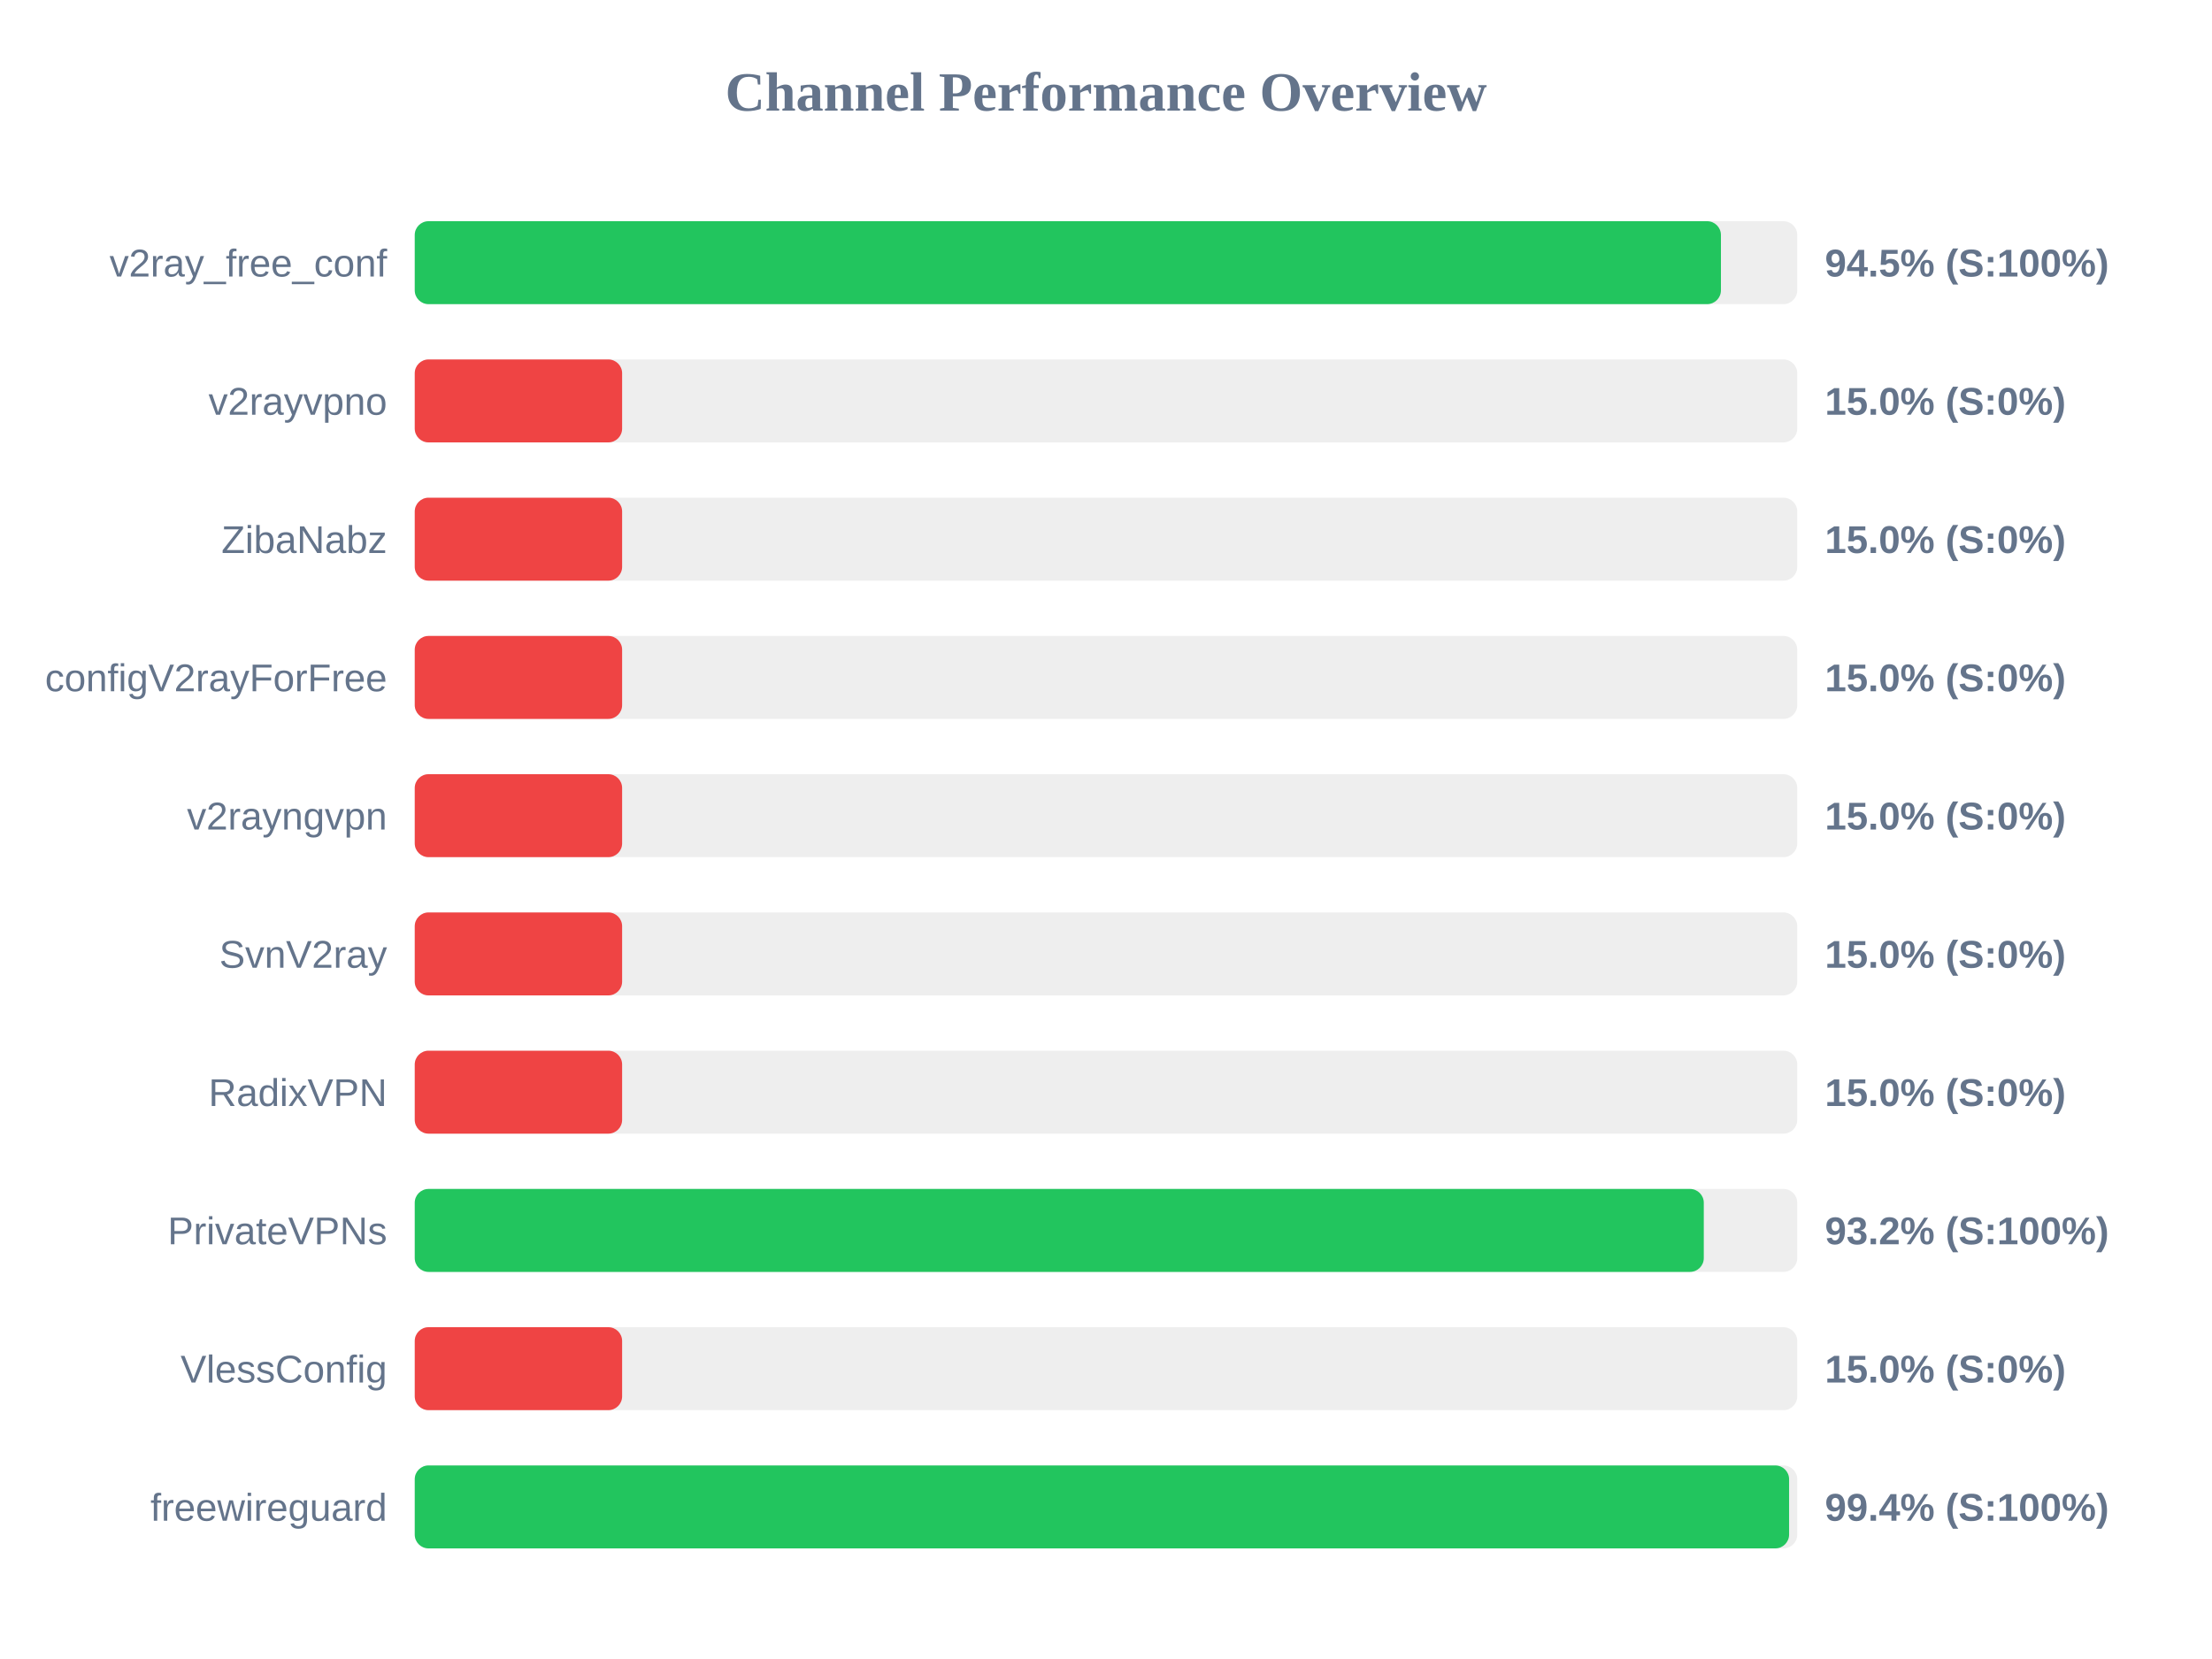
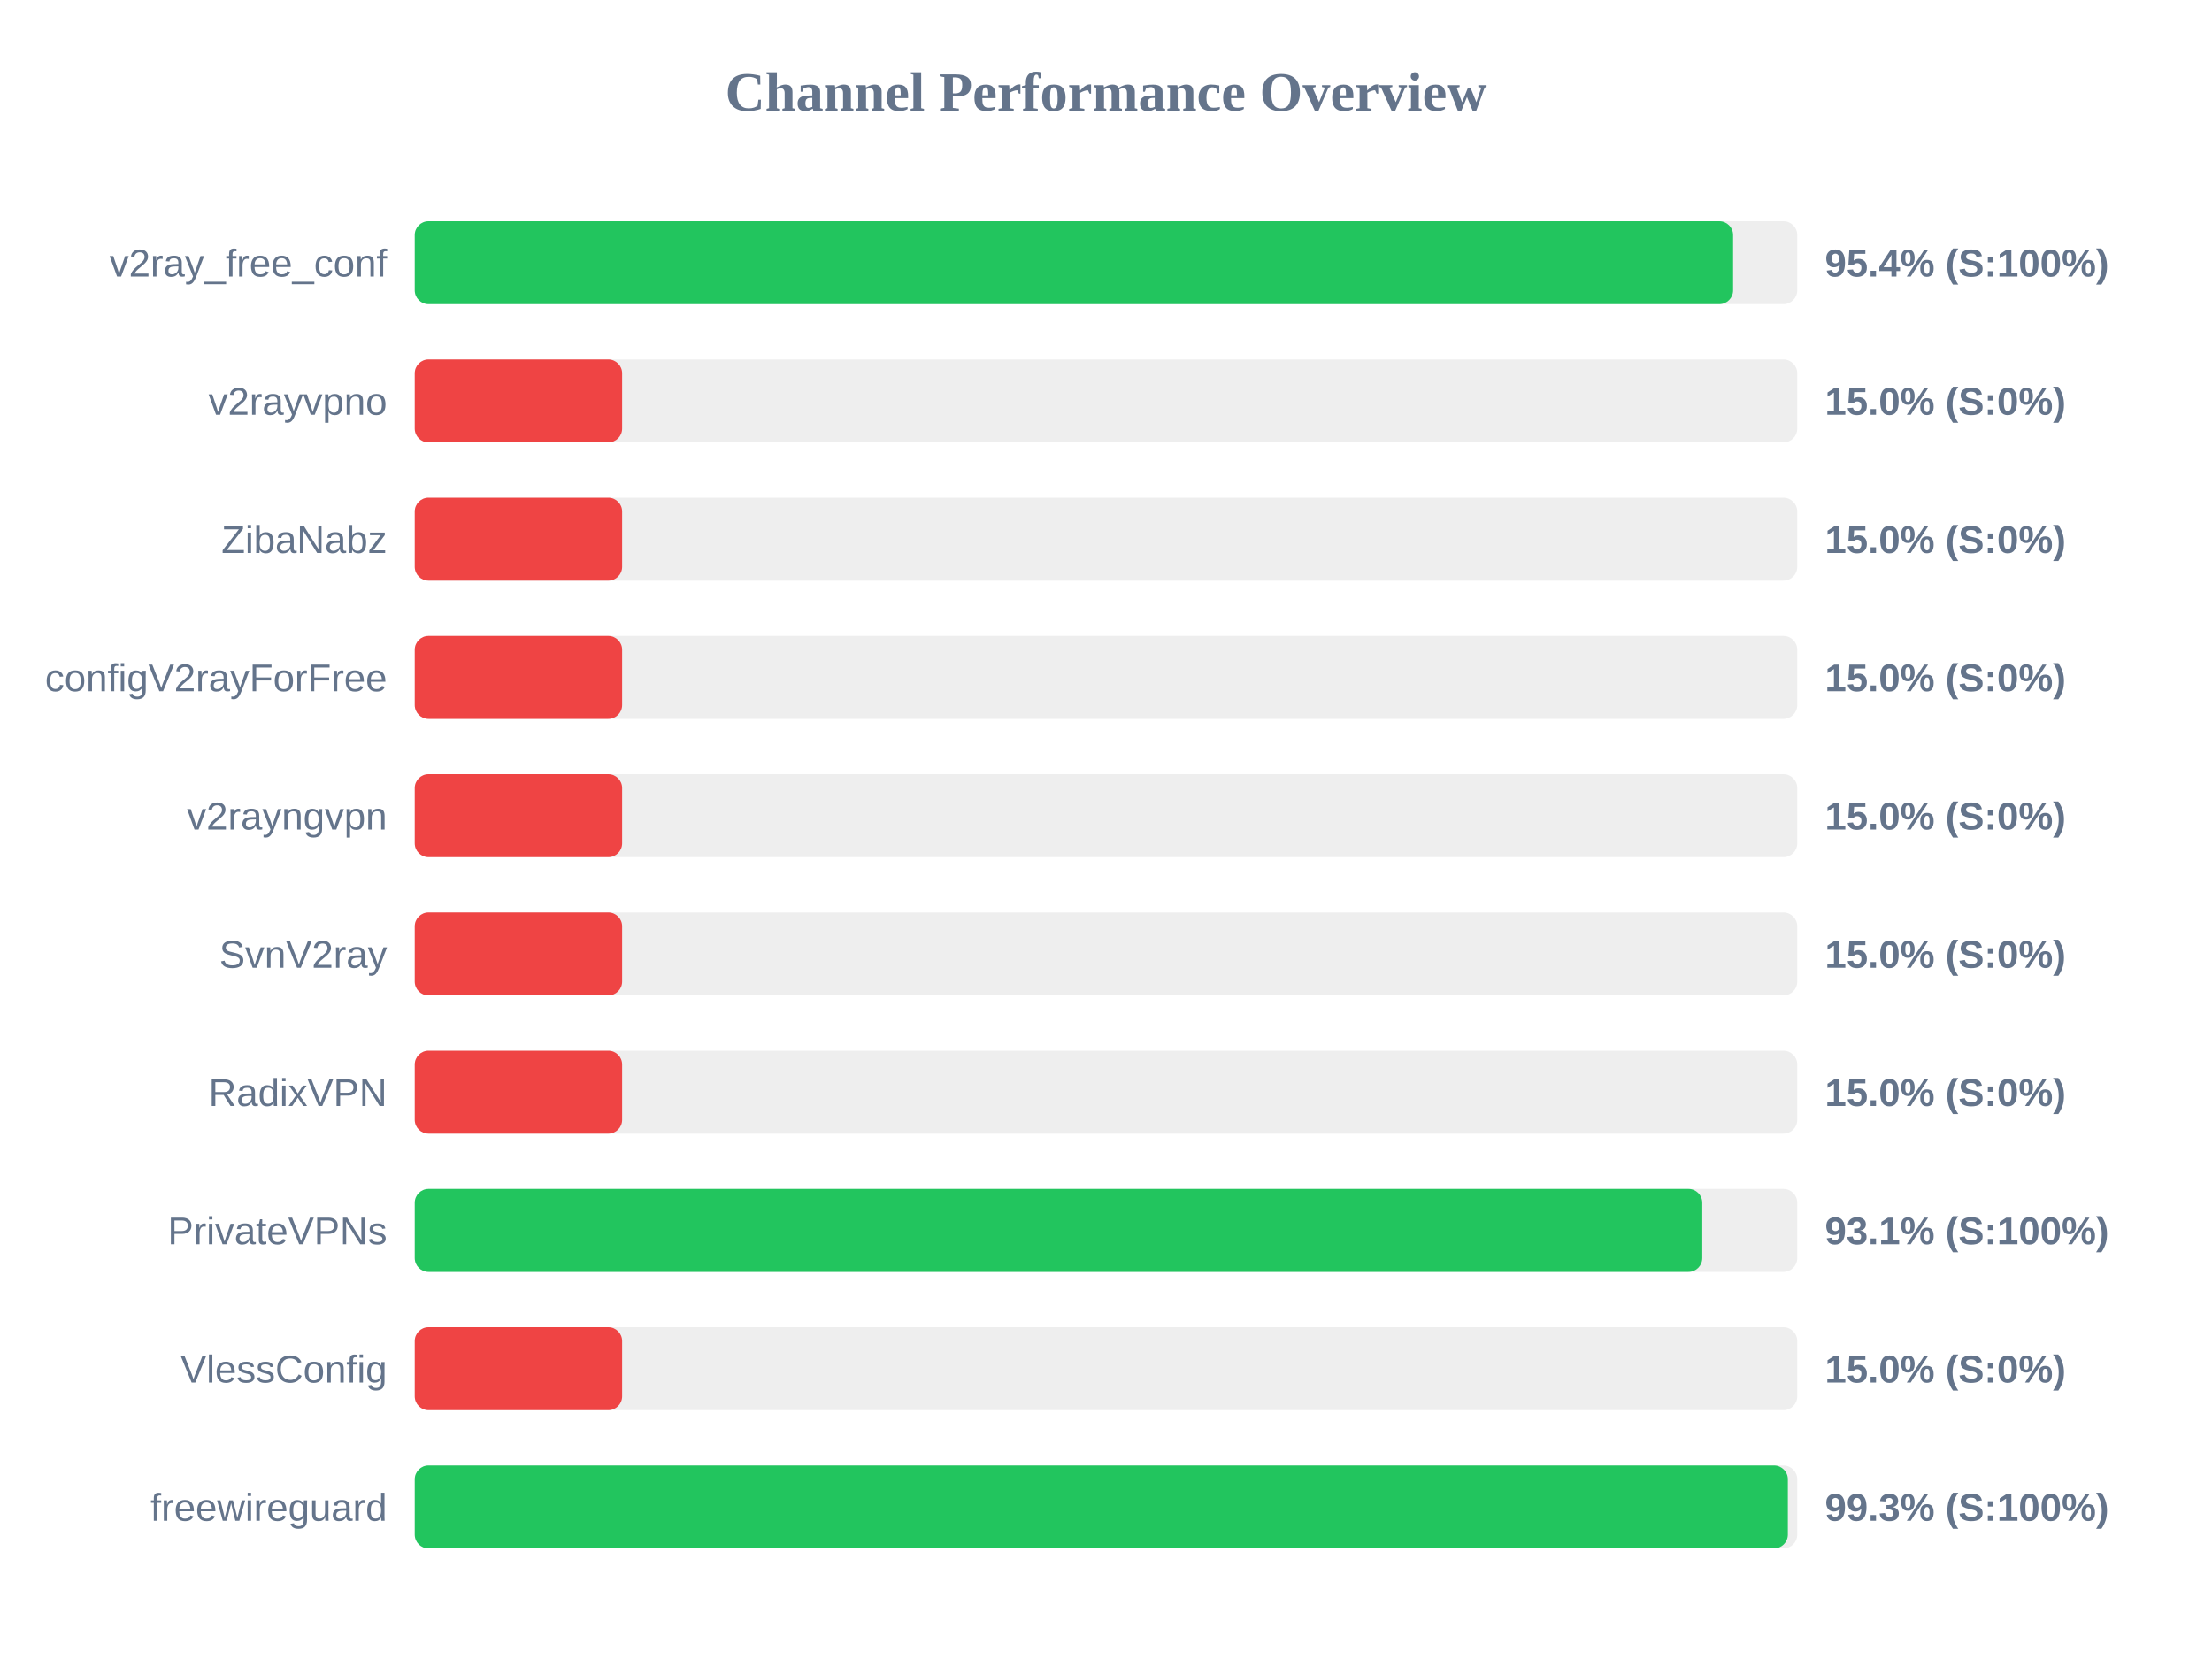
<svg xmlns="http://www.w3.org/2000/svg" width="800" height="600" version="1.1">
  <style>
        .row { font: 14px Arial; fill: #64748b; }
        .score { font: bold 14px Arial; fill: #64748b; }
    </style>
  <text x="400" y="40" text-anchor="middle" font-size="20px" font-weight="bold" fill="#64748b">Channel Performance Overview</text>
  <rect x="150" y="80" width="500" height="30" fill="#eee" rx="5" />
-   <rect x="150" y="80" width="472.4" height="30" fill="#22c55e" rx="5" />
+   <rect x="150" y="80" width="476.8" height="30" fill="#22c55e" rx="5" />
  <text x="140" y="100" text-anchor="end" class="row">v2ray_free_conf</text>
-   <text x="660" y="100" text-anchor="start" class="score">94.5% (S:100%)</text>
+   <text x="660" y="100" text-anchor="start" class="score">95.4% (S:100%)</text>
  <rect x="150" y="130" width="500" height="30" fill="#eee" rx="5" />
  <rect x="150" y="130" width="75.0" height="30" fill="#ef4444" rx="5" />
  <text x="140" y="150" text-anchor="end" class="row">v2rayvpno</text>
  <text x="660" y="150" text-anchor="start" class="score">15.0% (S:0%)</text>
  <rect x="150" y="180" width="500" height="30" fill="#eee" rx="5" />
  <rect x="150" y="180" width="75.0" height="30" fill="#ef4444" rx="5" />
  <text x="140" y="200" text-anchor="end" class="row">ZibaNabz</text>
  <text x="660" y="200" text-anchor="start" class="score">15.0% (S:0%)</text>
  <rect x="150" y="230" width="500" height="30" fill="#eee" rx="5" />
  <rect x="150" y="230" width="75.0" height="30" fill="#ef4444" rx="5" />
  <text x="140" y="250" text-anchor="end" class="row">configV2rayForFree</text>
  <text x="660" y="250" text-anchor="start" class="score">15.0% (S:0%)</text>
  <rect x="150" y="280" width="500" height="30" fill="#eee" rx="5" />
  <rect x="150" y="280" width="75.0" height="30" fill="#ef4444" rx="5" />
  <text x="140" y="300" text-anchor="end" class="row">v2rayngvpn</text>
  <text x="660" y="300" text-anchor="start" class="score">15.0% (S:0%)</text>
  <rect x="150" y="330" width="500" height="30" fill="#eee" rx="5" />
  <rect x="150" y="330" width="75.0" height="30" fill="#ef4444" rx="5" />
  <text x="140" y="350" text-anchor="end" class="row">SvnV2ray</text>
  <text x="660" y="350" text-anchor="start" class="score">15.0% (S:0%)</text>
  <rect x="150" y="380" width="500" height="30" fill="#eee" rx="5" />
  <rect x="150" y="380" width="75.0" height="30" fill="#ef4444" rx="5" />
  <text x="140" y="400" text-anchor="end" class="row">RadixVPN</text>
  <text x="660" y="400" text-anchor="start" class="score">15.0% (S:0%)</text>
  <rect x="150" y="430" width="500" height="30" fill="#eee" rx="5" />
-   <rect x="150" y="430" width="466.2" height="30" fill="#22c55e" rx="5" />
+   <rect x="150" y="430" width="465.65" height="30" fill="#22c55e" rx="5" />
  <text x="140" y="450" text-anchor="end" class="row">PrivateVPNs</text>
-   <text x="660" y="450" text-anchor="start" class="score">93.2% (S:100%)</text>
+   <text x="660" y="450" text-anchor="start" class="score">93.1% (S:100%)</text>
  <rect x="150" y="480" width="500" height="30" fill="#eee" rx="5" />
  <rect x="150" y="480" width="75.0" height="30" fill="#ef4444" rx="5" />
  <text x="140" y="500" text-anchor="end" class="row">VlessConfig</text>
  <text x="660" y="500" text-anchor="start" class="score">15.0% (S:0%)</text>
  <rect x="150" y="530" width="500" height="30" fill="#eee" rx="5" />
-   <rect x="150" y="530" width="497.05" height="30" fill="#22c55e" rx="5" />
+   <rect x="150" y="530" width="496.6" height="30" fill="#22c55e" rx="5" />
  <text x="140" y="550" text-anchor="end" class="row">freewireguard</text>
-   <text x="660" y="550" text-anchor="start" class="score">99.4% (S:100%)</text>
+   <text x="660" y="550" text-anchor="start" class="score">99.3% (S:100%)</text>
</svg>
